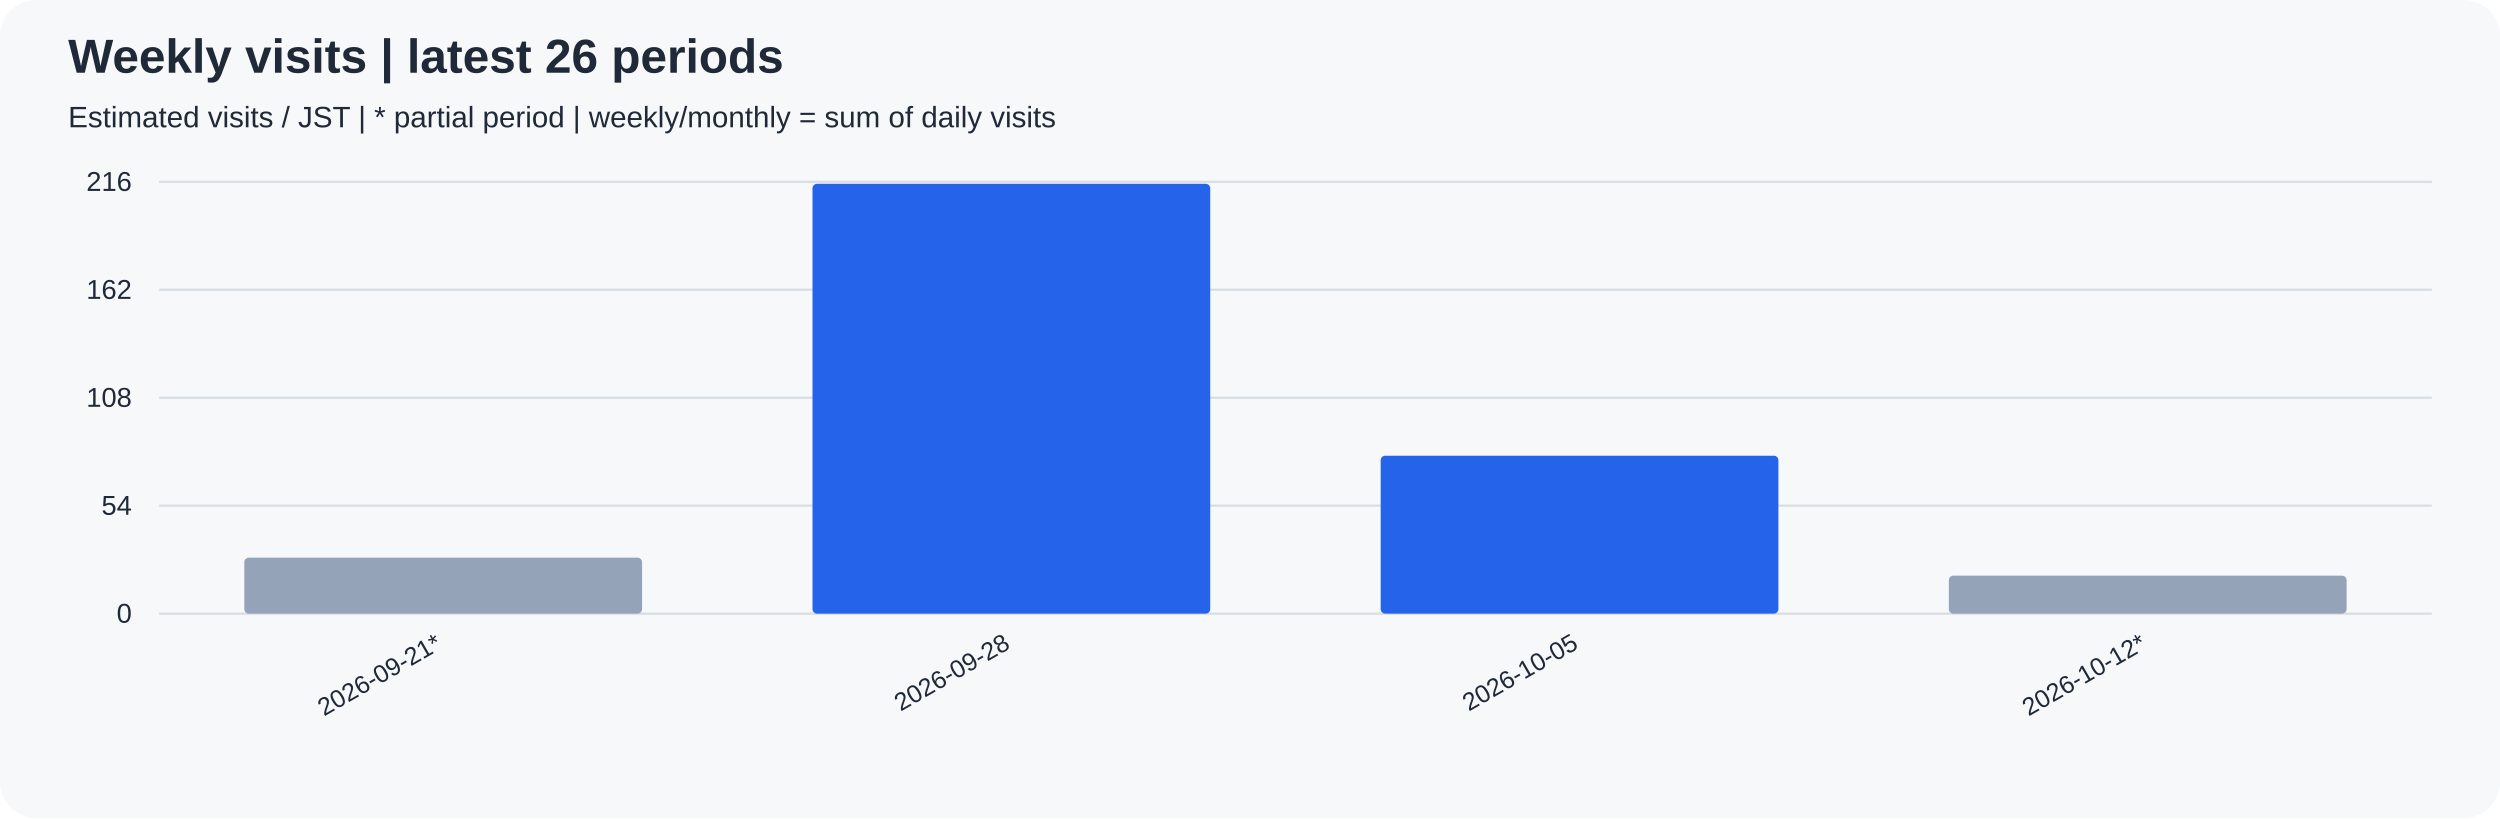
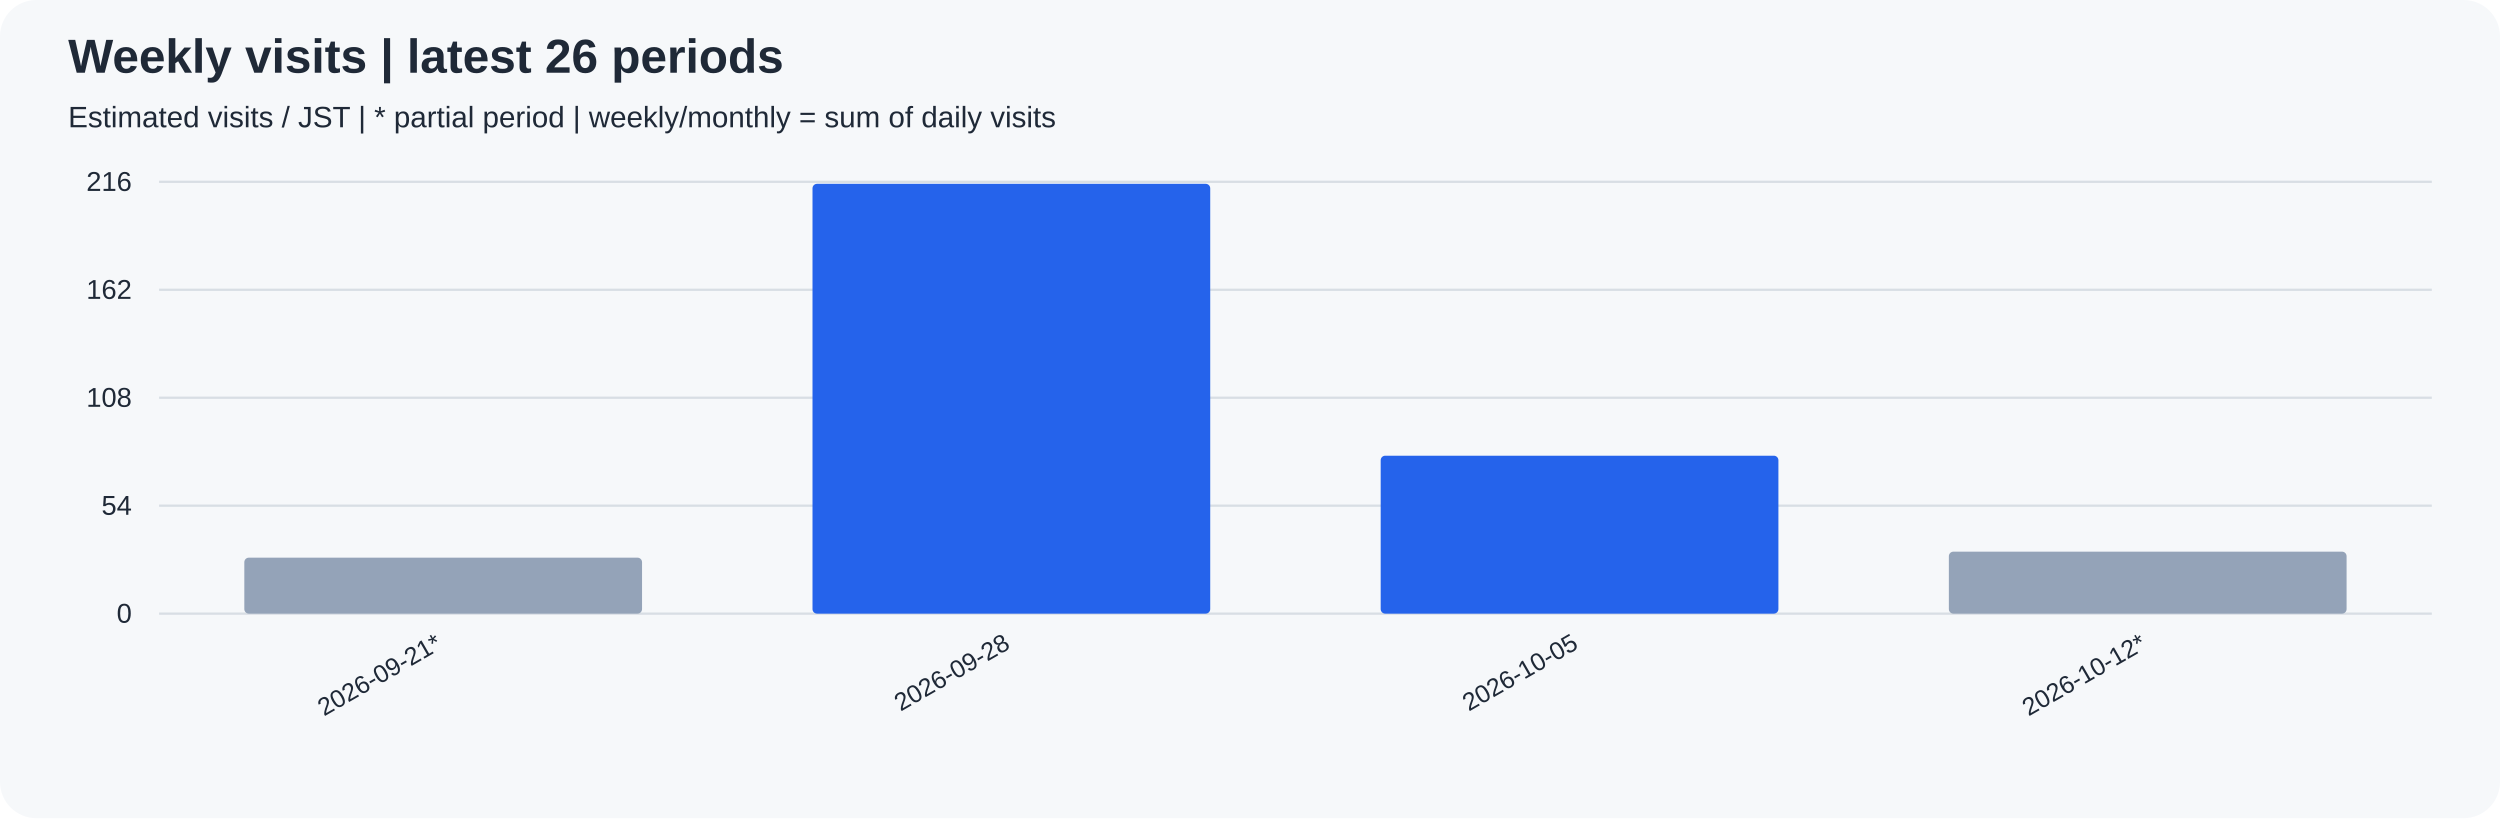
<svg xmlns="http://www.w3.org/2000/svg" width="1100" height="360" viewBox="0 0 1100 360" role="img">
  <rect width="100%" height="100%" rx="16" fill="#f6f8fa" />
  <g font-family="Arial, sans-serif" fill="#1f2937">
    <text x="30" y="32" font-size="21" font-weight="bold">Weekly visits | latest 26 periods</text>
    <text x="30" y="56" font-size="13">Estimated visits / JST | * partial period | weekly/monthly = sum of daily visits</text>
    <path d="M70 270.0 H1070" stroke="#d8dee4" />
    <text x="58" y="274.0" text-anchor="end" font-size="12">0</text>
    <path d="M70 222.5 H1070" stroke="#d8dee4" />
    <text x="58" y="226.5" text-anchor="end" font-size="12">54</text>
    <path d="M70 175.0 H1070" stroke="#d8dee4" />
    <text x="58" y="179.0" text-anchor="end" font-size="12">108</text>
    <path d="M70 127.5 H1070" stroke="#d8dee4" />
    <text x="58" y="131.5" text-anchor="end" font-size="12">162</text>
    <path d="M70 80.0 H1070" stroke="#d8dee4" />
    <text x="58" y="84.0" text-anchor="end" font-size="12">216</text>
    <rect x="107.50" y="245.37" width="175.00" height="24.63" rx="2" fill="#94a3b8" />
    <text transform="translate(195.00,285) rotate(-30)" text-anchor="end" font-size="11">2026-09-21*</text>
    <rect x="357.50" y="80.88" width="175.00" height="189.12" rx="2" fill="#2563eb" />
    <text transform="translate(445.00,285) rotate(-30)" text-anchor="end" font-size="11">2026-09-28</text>
    <rect x="607.50" y="200.51" width="175.00" height="69.49" rx="2" fill="#2563eb" />
    <text transform="translate(695.00,285) rotate(-30)" text-anchor="end" font-size="11">2026-10-05</text>
-     <rect x="857.50" y="253.29" width="175.00" height="16.71" rx="2" fill="#94a3b8" />
+     <rect x="857.50" y="242.73" width="175.00" height="27.27" rx="2" fill="#94a3b8" />
    <text transform="translate(945.00,285) rotate(-30)" text-anchor="end" font-size="11">2026-10-12*</text>
  </g>
</svg>
